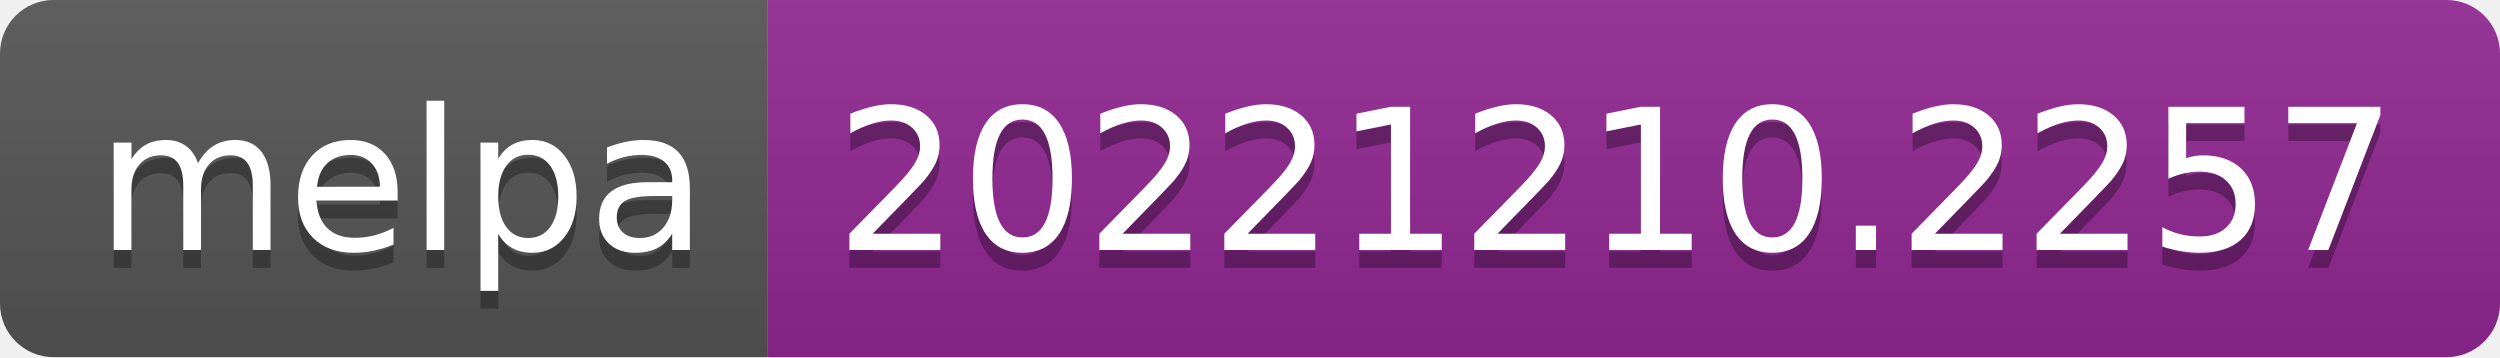
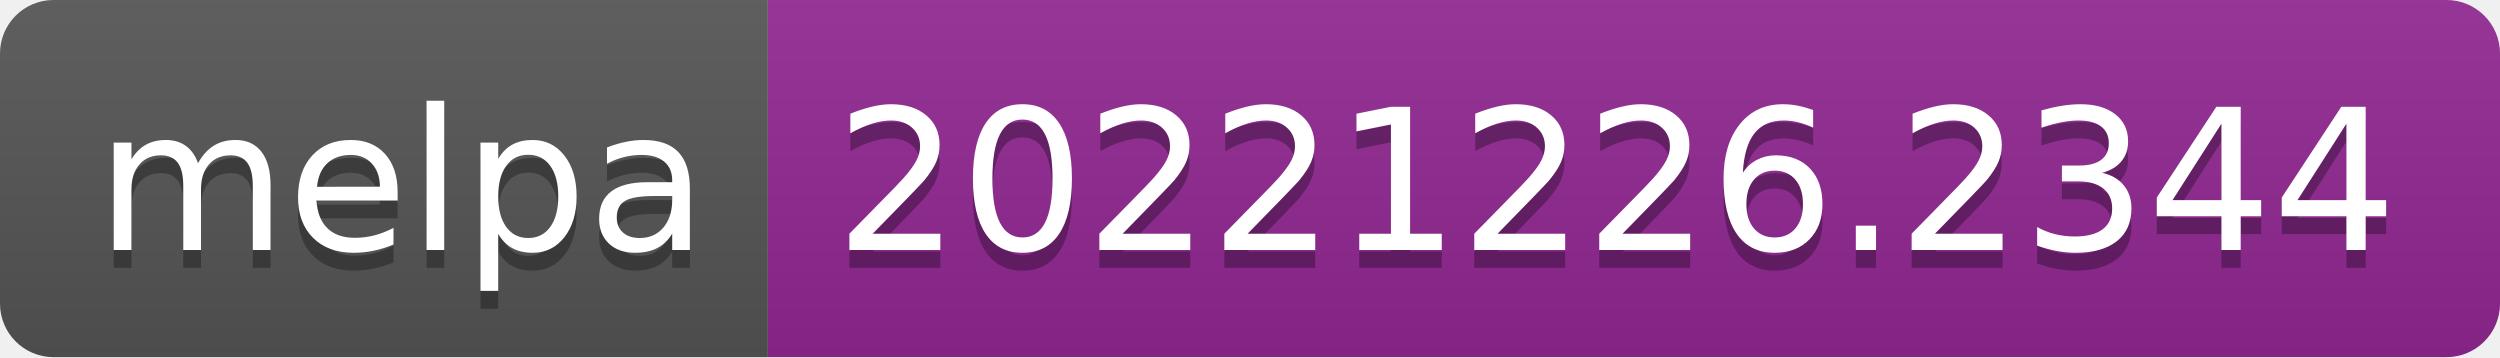
- <svg xmlns="http://www.w3.org/2000/svg" width="140" height="20" role="img" aria-label="melpa: 20221210.2257">
+ <svg xmlns="http://www.w3.org/2000/svg" width="140" height="20" role="img" aria-label="melpa: 20221226.2344">
  <linearGradient id="s" x2="0" y2="100%">
    <stop offset="0" stop-color="#bbb" stop-opacity=".1" />
    <stop offset="1" stop-opacity=".1" />
  </linearGradient>
  <clipPath id="r">
    <rect width="140" height="20" rx="3" fill="#fff" />
  </clipPath>
  <g clip-path="url(#r)">
    <rect width="43" height="20" fill="#555" />
    <rect x="43" width="97" height="20" fill="#922793" />
    <rect width="140" height="20" fill="url(#s)" />
  </g>
  <g fill="#fff" text-anchor="middle" font-family="Verdana,Geneva,DejaVu Sans,sans-serif" text-rendering="geometricPrecision" font-size="110">
    <text aria-hidden="true" x="225" y="150" fill="#010101" fill-opacity=".3" transform="scale(.1)" textLength="330">melpa</text>
    <text x="225" y="140" transform="scale(.1)" fill="#fff" textLength="330">melpa</text>
-     <text aria-hidden="true" x="905" y="150" fill="#010101" fill-opacity=".3" transform="scale(.1)" textLength="870">20221210.2257</text>
-     <text x="905" y="140" transform="scale(.1)" fill="#fff" textLength="870">20221210.2257</text>
+     <text aria-hidden="true" x="905" y="150" fill="#010101" fill-opacity=".3" transform="scale(.1)" textLength="870">20221226.2344</text>
+     <text x="905" y="140" transform="scale(.1)" fill="#fff" textLength="870">20221226.2344</text>
  </g>
</svg>
